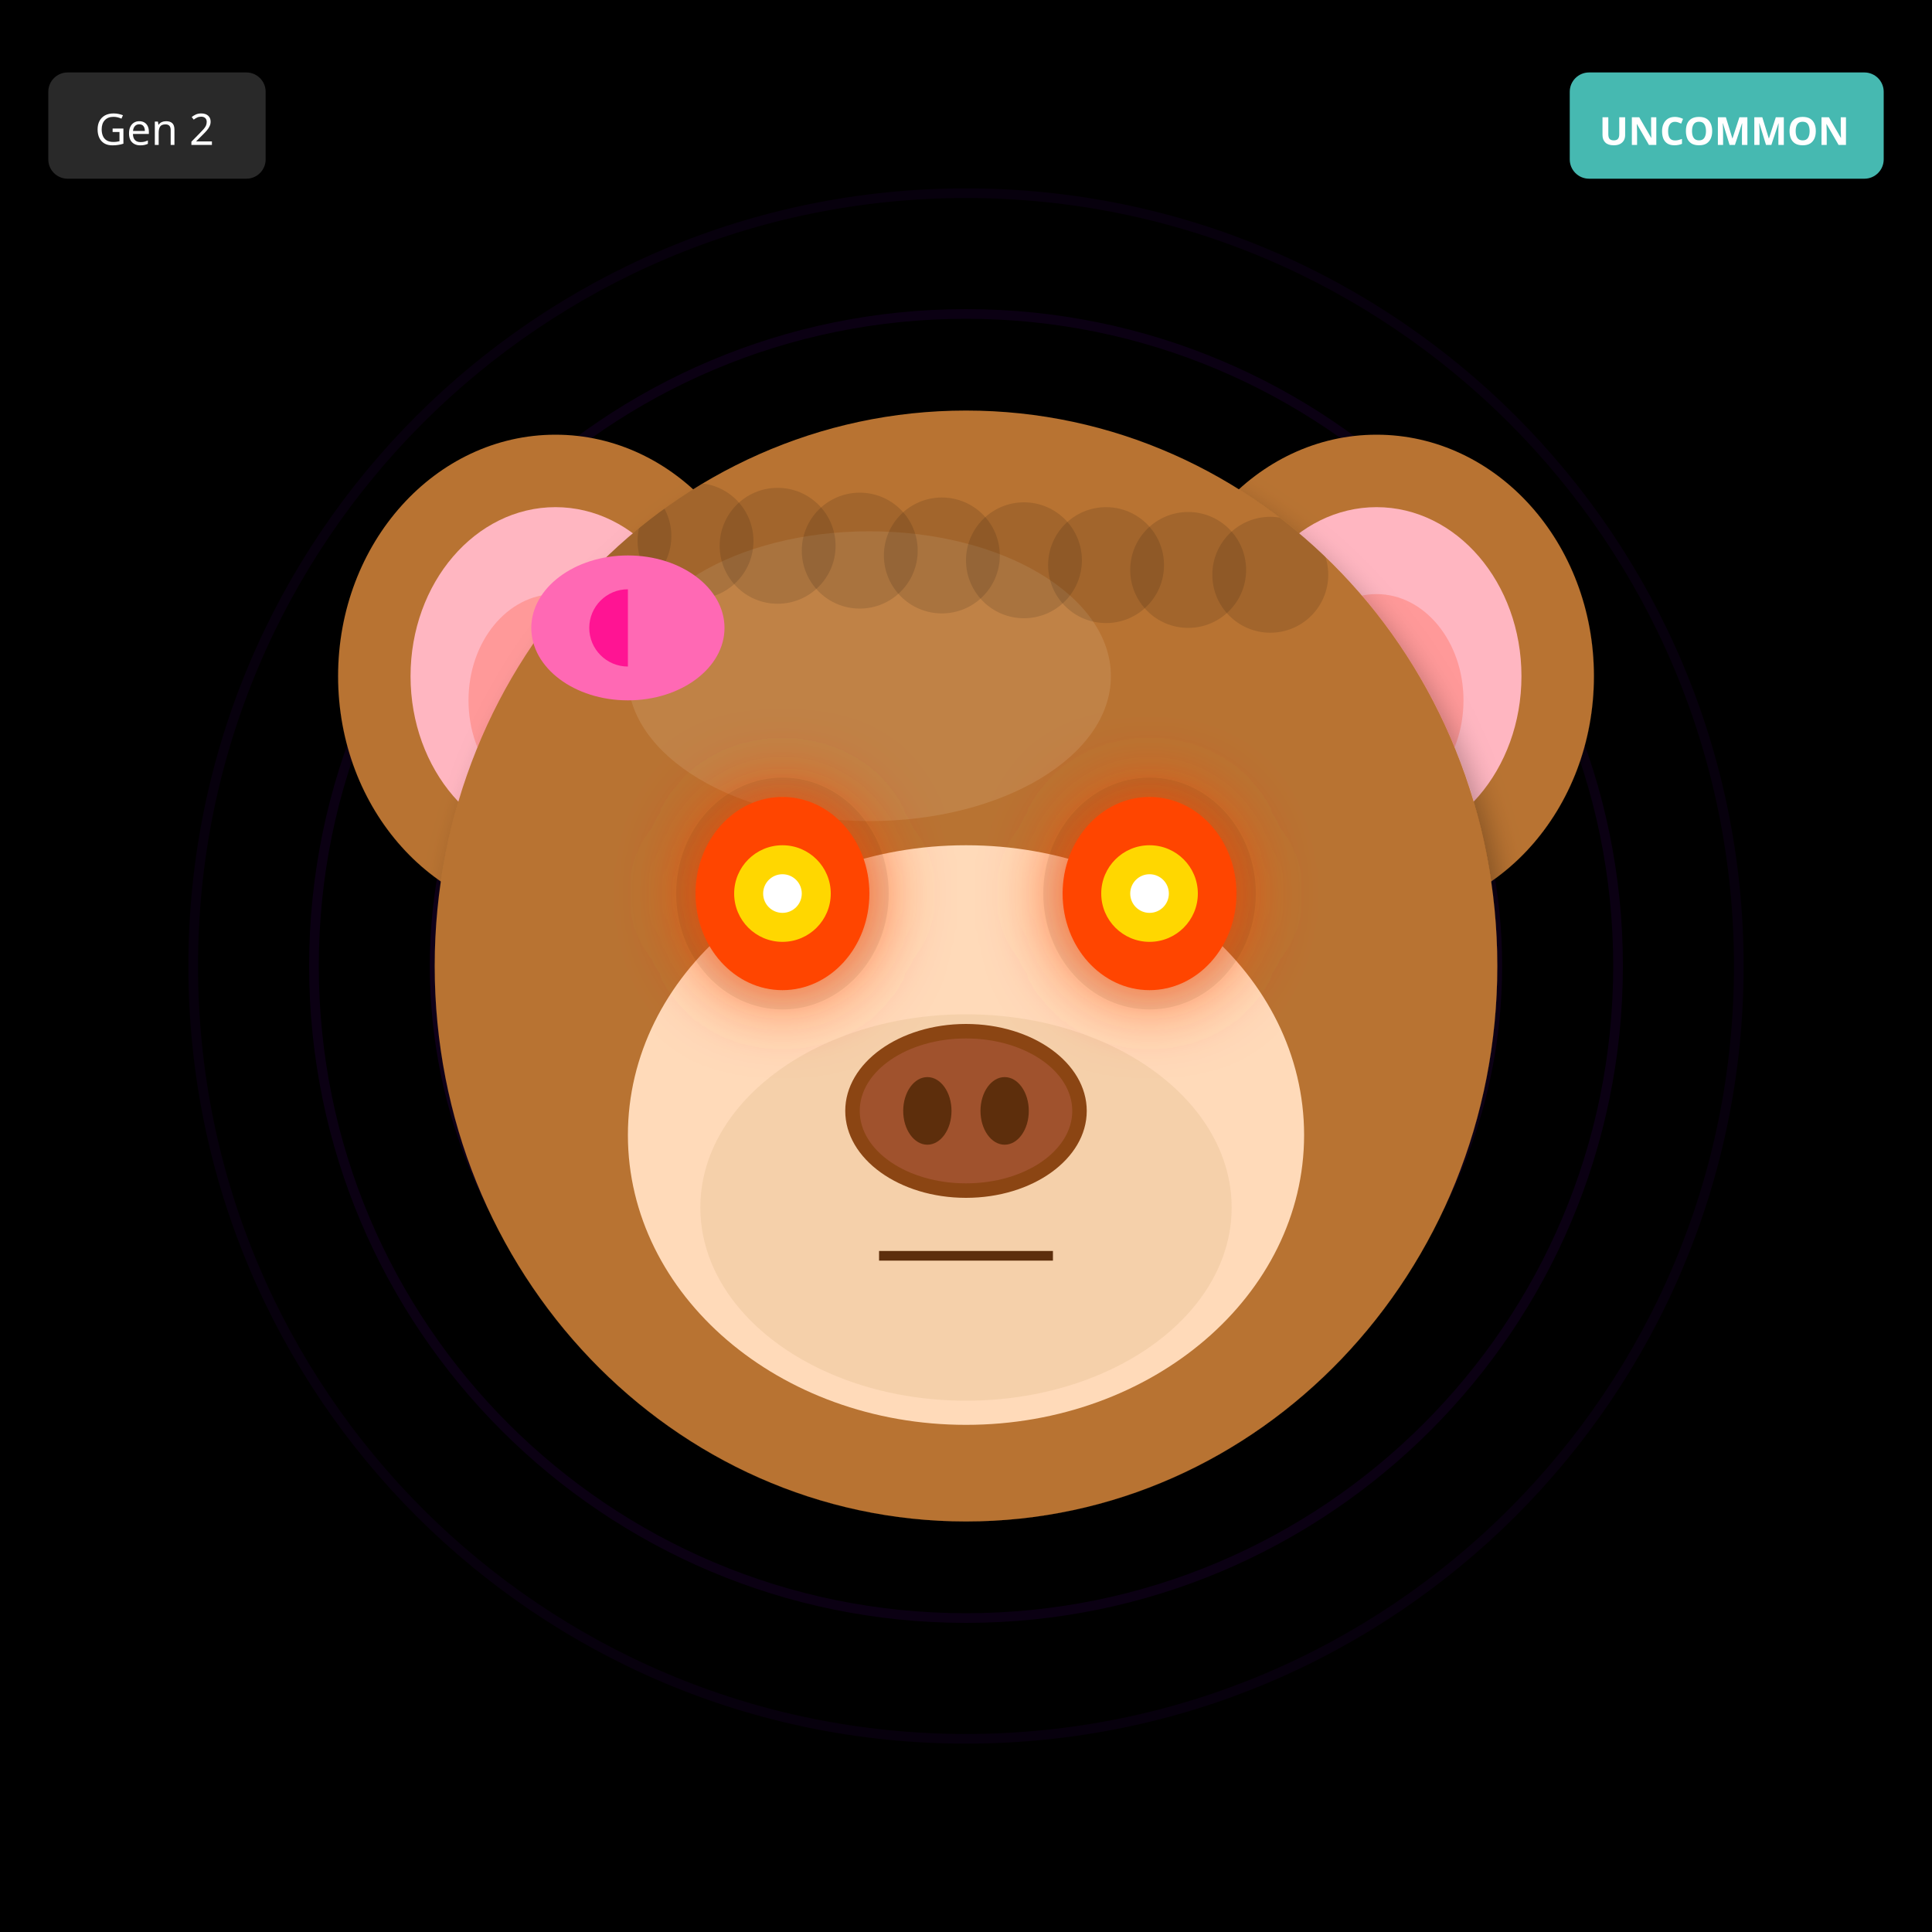
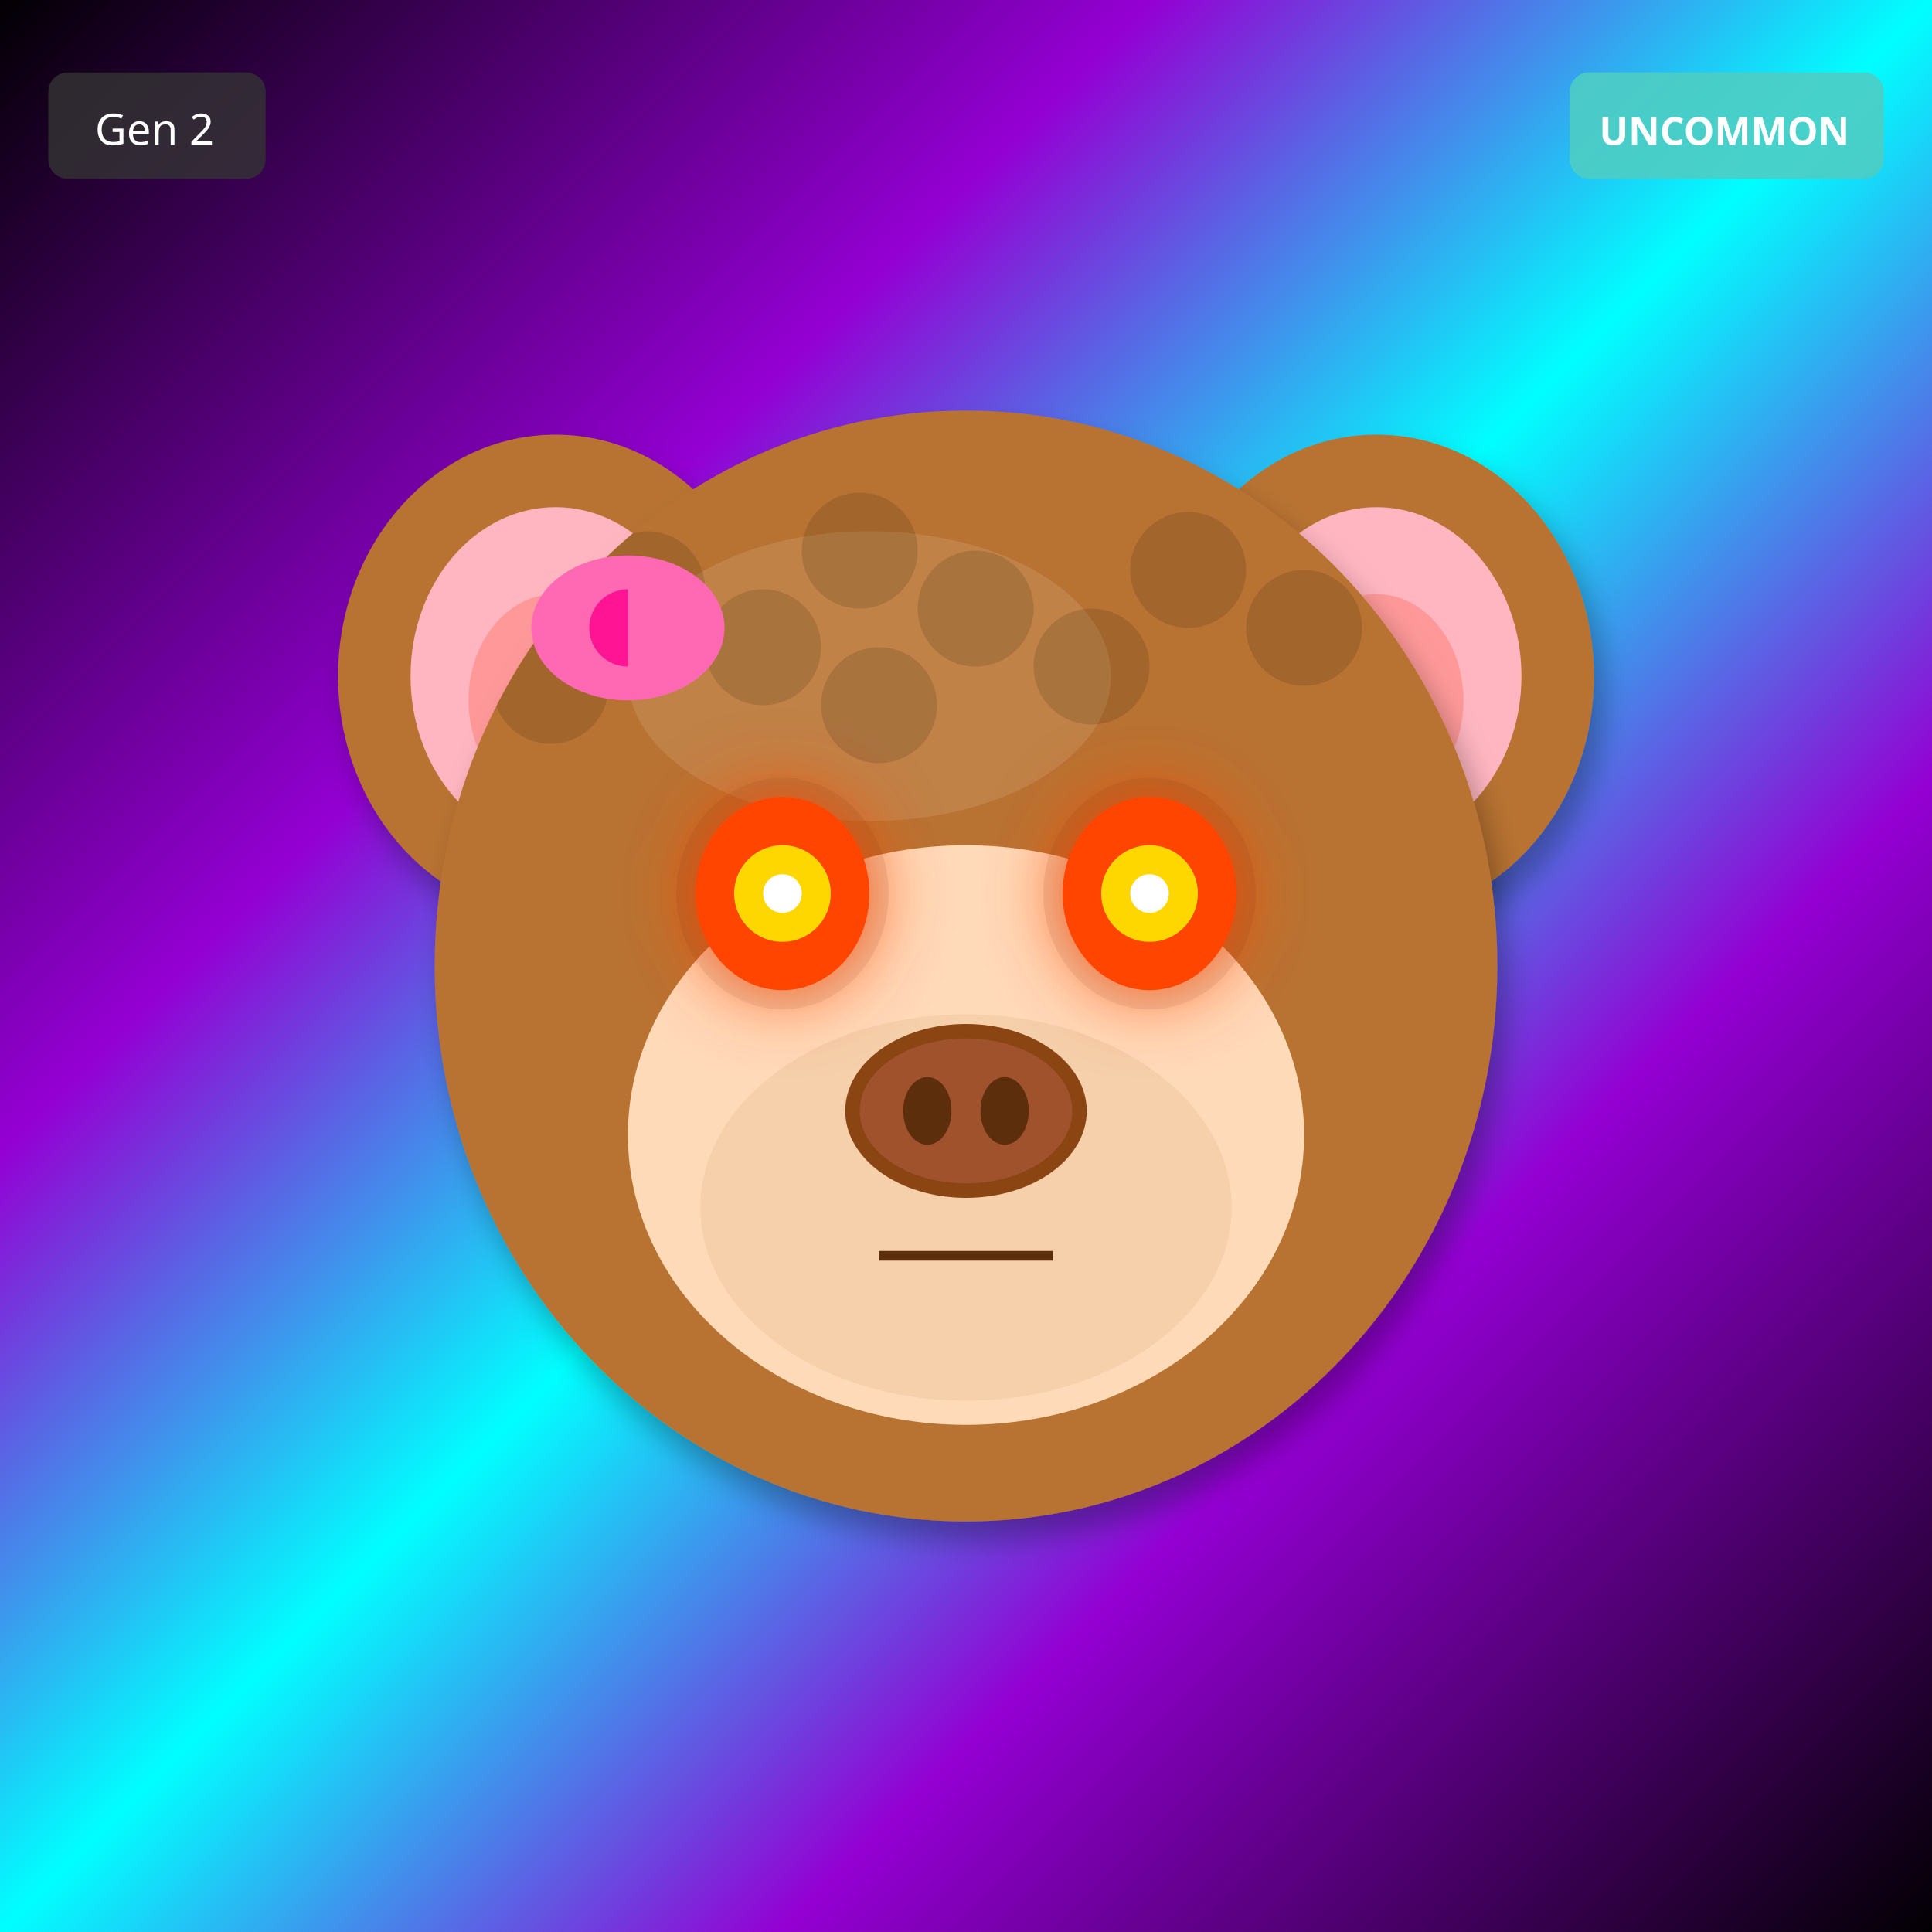
<svg xmlns="http://www.w3.org/2000/svg" width="400" height="400" viewBox="0 0 400 400">
  <defs>
    <filter id="shadow" x="-20%" y="-20%" width="140%" height="140%">
      <feDropShadow dx="2" dy="4" stdDeviation="3" flood-opacity="0.3" />
    </filter>
    <filter id="glow" x="-50%" y="-50%" width="200%" height="200%">
      <feGaussianBlur stdDeviation="8" result="blur" />
      <feMerge>
        <feMergeNode in="blur" />
        <feMergeNode in="SourceGraphic" />
      </feMerge>
    </filter>
    <linearGradient id="rainbow-body" x1="0%" y1="0%" x2="100%" y2="100%">
      <stop offset="0%" stop-color="#FF6B6B" />
      <stop offset="25%" stop-color="#FFE66D" />
      <stop offset="50%" stop-color="#4ECDC4" />
      <stop offset="75%" stop-color="#45B7D1" />
      <stop offset="100%" stop-color="#DDA0DD" />
    </linearGradient>
    <radialGradient id="galaxy-body" cx="30%" cy="30%">
      <stop offset="0%" stop-color="#E6E6FA" />
      <stop offset="50%" stop-color="#9370DB" />
      <stop offset="100%" stop-color="#1A0033" />
    </radialGradient>
    <linearGradient id="holo-body" x1="0%" y1="0%" x2="100%" y2="100%">
      <stop offset="0%" stop-color="#FF00FF" />
      <stop offset="50%" stop-color="#00FFFF" />
      <stop offset="100%" stop-color="#FFFF00" />
    </linearGradient>
    <linearGradient id="sky-gradient" x1="0%" y1="0%" x2="0%" y2="100%">
      <stop offset="0%" stop-color="#87CEEB" />
      <stop offset="100%" stop-color="#E0F4FF" />
    </linearGradient>
    <linearGradient id="grass-gradient" x1="0%" y1="0%" x2="0%" y2="100%">
      <stop offset="0%" stop-color="#90EE90" />
      <stop offset="100%" stop-color="#228B22" />
    </linearGradient>
    <linearGradient id="sunset-gradient" x1="0%" y1="0%" x2="0%" y2="100%">
      <stop offset="0%" stop-color="#FF6B6B" />
      <stop offset="50%" stop-color="#FFE66D" />
      <stop offset="100%" stop-color="#4ECDC4" />
    </linearGradient>
    <linearGradient id="aurora-gradient" x1="0%" y1="0%" x2="100%" y2="100%">
      <stop offset="0%" stop-color="#0D1B2A" />
      <stop offset="30%" stop-color="#00FF7F" />
      <stop offset="70%" stop-color="#FF00FF" />
      <stop offset="100%" stop-color="#0D1B2A" />
    </linearGradient>
    <radialGradient id="multiverse-gradient" cx="50%" cy="50%">
      <stop offset="0%" stop-color="#FFD700" />
      <stop offset="40%" stop-color="#FF00FF" />
      <stop offset="70%" stop-color="#00FFFF" />
      <stop offset="100%" stop-color="#000" />
    </radialGradient>
    <linearGradient id="rift-gradient" x1="0%" y1="0%" x2="100%" y2="100%">
      <stop offset="0%" stop-color="#000" />
      <stop offset="30%" stop-color="#9400D3" />
      <stop offset="50%" stop-color="#00FFFF" />
      <stop offset="70%" stop-color="#9400D3" />
      <stop offset="100%" stop-color="#000" />
    </linearGradient>
    <linearGradient id="heaven-gradient" x1="0%" y1="0%" x2="0%" y2="100%">
      <stop offset="0%" stop-color="#FFF" />
      <stop offset="50%" stop-color="#FFD700" stop-opacity="0.3" />
      <stop offset="100%" stop-color="#F0F8FF" />
    </linearGradient>
    <clipPath id="head-clip">
      <ellipse cx="200" cy="200" rx="110" ry="115" />
    </clipPath>
  </defs>
-   <rect width="400" height="400" fill="#000000" />
-   <circle cx="200" cy="200" r="160" fill="none" stroke="#4B0082" stroke-width="2" opacity="0.1" />
-   <circle cx="200" cy="200" r="135" fill="none" stroke="#4B0082" stroke-width="2" opacity="0.15" />
-   <circle cx="200" cy="200" r="110" fill="none" stroke="#4B0082" stroke-width="2" opacity="0.2" />
-   <circle cx="200" cy="200" r="85" fill="none" stroke="#4B0082" stroke-width="2" opacity="0.25" />
-   <circle cx="200" cy="200" r="60" fill="none" stroke="#4B0082" stroke-width="2" opacity="0.3" />
-   <circle cx="200" cy="200" r="35" fill="none" stroke="#4B0082" stroke-width="2" opacity="0.35" />
-   <circle cx="200" cy="200" r="25" fill="#000" />
+   <rect width="400" height="400" fill="url(#rift-gradient)" />
  <ellipse cx="115" cy="140" rx="45" ry="50" fill="#B87333" filter="url(#shadow)" />
  <ellipse cx="115" cy="140" rx="30" ry="35" fill="#FFB6C1" />
  <ellipse cx="115" cy="145" rx="18" ry="22" fill="#FF9999" />
  <ellipse cx="285" cy="140" rx="45" ry="50" fill="#B87333" filter="url(#shadow)" />
  <ellipse cx="285" cy="140" rx="30" ry="35" fill="#FFB6C1" />
  <ellipse cx="285" cy="145" rx="18" ry="22" fill="#FF9999" />
  <ellipse cx="200" cy="200" rx="110" ry="115" fill="#B87333" filter="url(#shadow)" />
  <ellipse cx="180" cy="140" rx="50" ry="30" fill="#D4A574" opacity="0.3" />
  <g clip-path="url(#head-clip)">
    <circle cx="110" cy="110" r="12" fill="#000" opacity="0.12" />
-     <circle cx="127" cy="111" r="12" fill="#000" opacity="0.12" />
-     <circle cx="144" cy="112" r="12" fill="#000" opacity="0.12" />
-     <circle cx="161" cy="113" r="12" fill="#000" opacity="0.12" />
    <circle cx="178" cy="114" r="12" fill="#000" opacity="0.12" />
-     <circle cx="195" cy="115" r="12" fill="#000" opacity="0.12" />
-     <circle cx="212" cy="116" r="12" fill="#000" opacity="0.12" />
-     <circle cx="229" cy="117" r="12" fill="#000" opacity="0.12" />
    <circle cx="246" cy="118" r="12" fill="#000" opacity="0.12" />
-     <circle cx="263" cy="119" r="12" fill="#000" opacity="0.12" />
+     <circle cx="134" cy="122" r="12" fill="#000" opacity="0.12" />
+     <circle cx="202" cy="126" r="12" fill="#000" opacity="0.12" />
+     <circle cx="270" cy="130" r="12" fill="#000" opacity="0.12" />
+     <circle cx="158" cy="134" r="12" fill="#000" opacity="0.12" />
+     <circle cx="226" cy="138" r="12" fill="#000" opacity="0.12" />
+     <circle cx="114" cy="142" r="12" fill="#000" opacity="0.12" />
+     <circle cx="182" cy="146" r="12" fill="#000" opacity="0.12" />
  </g>
  <ellipse cx="200" cy="235" rx="70" ry="60" fill="#FFDAB9" />
  <ellipse cx="200" cy="250" rx="55" ry="40" fill="#DEB887" opacity="0.3" />
  <ellipse cx="162" cy="185" rx="22" ry="24" fill="#000" opacity="0.08" />
  <ellipse cx="238" cy="185" rx="22" ry="24" fill="#000" opacity="0.08" />
  <ellipse cx="162" cy="185" rx="18" ry="20" fill="#FF4500" filter="url(#glow)" />
  <circle cx="162" cy="185" r="10" fill="#FFD700" />
  <circle cx="162" cy="185" r="4" fill="#FFF" />
  <ellipse cx="238" cy="185" rx="18" ry="20" fill="#FF4500" filter="url(#glow)" />
  <circle cx="238" cy="185" r="10" fill="#FFD700" />
  <circle cx="238" cy="185" r="4" fill="#FFF" />
  <g>
    <ellipse cx="200" cy="230" rx="25" ry="18" fill="#8B4513" />
    <ellipse cx="200" cy="230" rx="22" ry="15" fill="#A0522D" />
    <ellipse cx="192" cy="230" rx="5" ry="7" fill="#5D2E0C" />
    <ellipse cx="208" cy="230" rx="5" ry="7" fill="#5D2E0C" />
  </g>
  <line x1="182" y1="260" x2="218" y2="260" stroke="#5D2E0C" stroke-width="2" />
  <ellipse cx="130" cy="130" rx="20" ry="15" fill="#FF69B4" />
  <ellipse cx="130" cy="130" rx="8" ry="8" fill="#FF1493" />
  <polygon points="130,115 145,130 130,145" fill="#FF69B4" />
  <g transform="translate(325, 15)">
    <rect width="65" height="22" rx="4" fill="#4ECDC4" opacity="0.9" />
    <text x="32" y="15" font-size="8" fill="#FFF" text-anchor="middle" font-family="sans-serif" font-weight="bold">UNCOMMON</text>
  </g>
  <g transform="translate(10, 15)">
    <rect width="45" height="22" rx="4" fill="#333" opacity="0.8" />
    <text x="22" y="15" font-size="9" fill="#FFF" text-anchor="middle" font-family="sans-serif">Gen 2</text>
  </g>
</svg>
